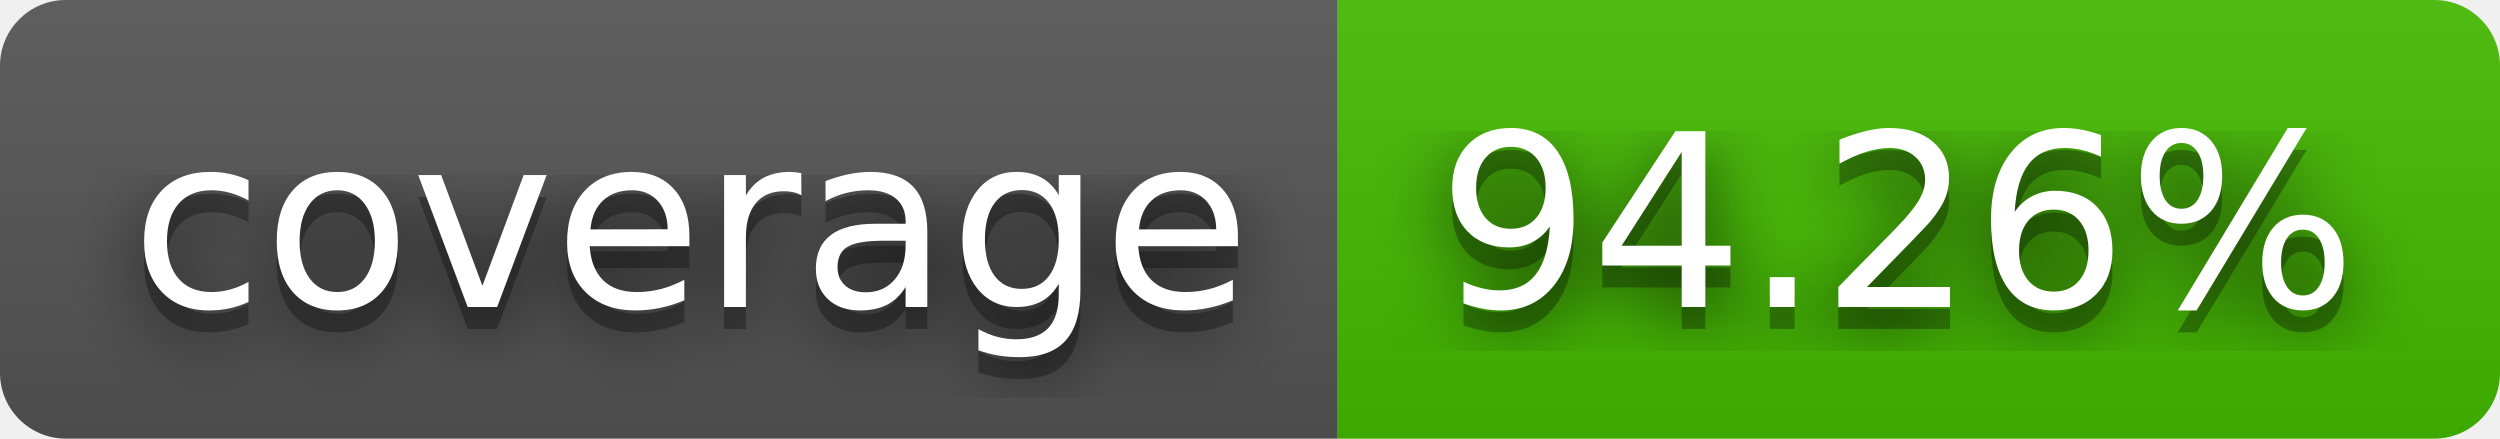
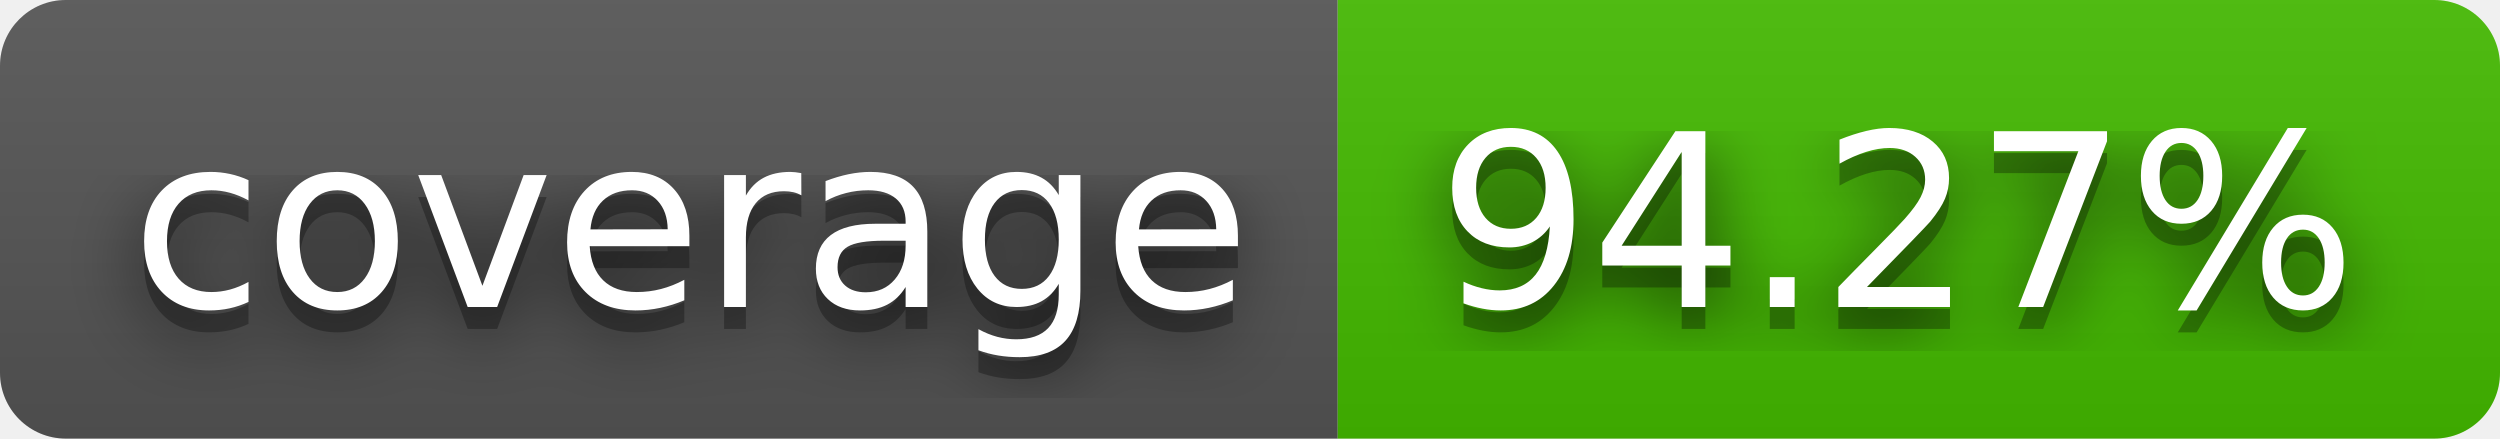
- <svg xmlns="http://www.w3.org/2000/svg" width="114" height="20" role="img" aria-label="coverage: 94.26%">
+ <svg xmlns="http://www.w3.org/2000/svg" width="114" height="20" role="img" aria-label="coverage: 94.27%">
  <filter id="blur">
    <feGaussianBlur stdDeviation="16" />
  </filter>
  <linearGradient id="s" x2="0" y2="100%">
    <stop offset="0" stop-color="#bbb" stop-opacity=".1" />
    <stop offset="1" stop-opacity=".1" />
  </linearGradient>
  <clipPath id="r">
    <rect width="114" height="20" rx="3" />
  </clipPath>
  <g clip-path="url(#r)">
    <rect width="61" height="20" fill="#555" />
    <rect x="61" width="53" height="20" fill="#4b0" />
    <rect width="114" height="20" fill="url(#s)" />
  </g>
  <g fill="#fff" text-anchor="middle" font-family="Verdana,Geneva,DejaVu Sans,sans-serif" text-rendering="geometricPrecision" font-size="110">
    <g transform="scale(.1)">
      <g aria-hidden="true" fill="#010101">
        <text x="315" y="150" fill-opacity=".8" filter="url(#blur)" textLength="510">coverage</text>
        <text x="315" y="150" fill-opacity=".3" textLength="510">coverage</text>
      </g>
      <text x="315" y="140" textLength="510">coverage</text>
    </g>
    <g transform="scale(.1)">
      <g aria-hidden="true" fill="#010101">
-         <text x="865" y="150" fill-opacity=".8" filter="url(#blur)" textLength="430">94.26%</text>
-         <text x="865" y="150" fill-opacity=".3" textLength="430">94.26%</text>
+         <text x="865" y="150" fill-opacity=".8" filter="url(#blur)" textLength="430">94.27%</text>
+         <text x="865" y="150" fill-opacity=".3" textLength="430">94.27%</text>
      </g>
-       <text x="865" y="140" textLength="430">94.26%</text>
+       <text x="865" y="140" textLength="430">94.27%</text>
    </g>
  </g>
</svg>
